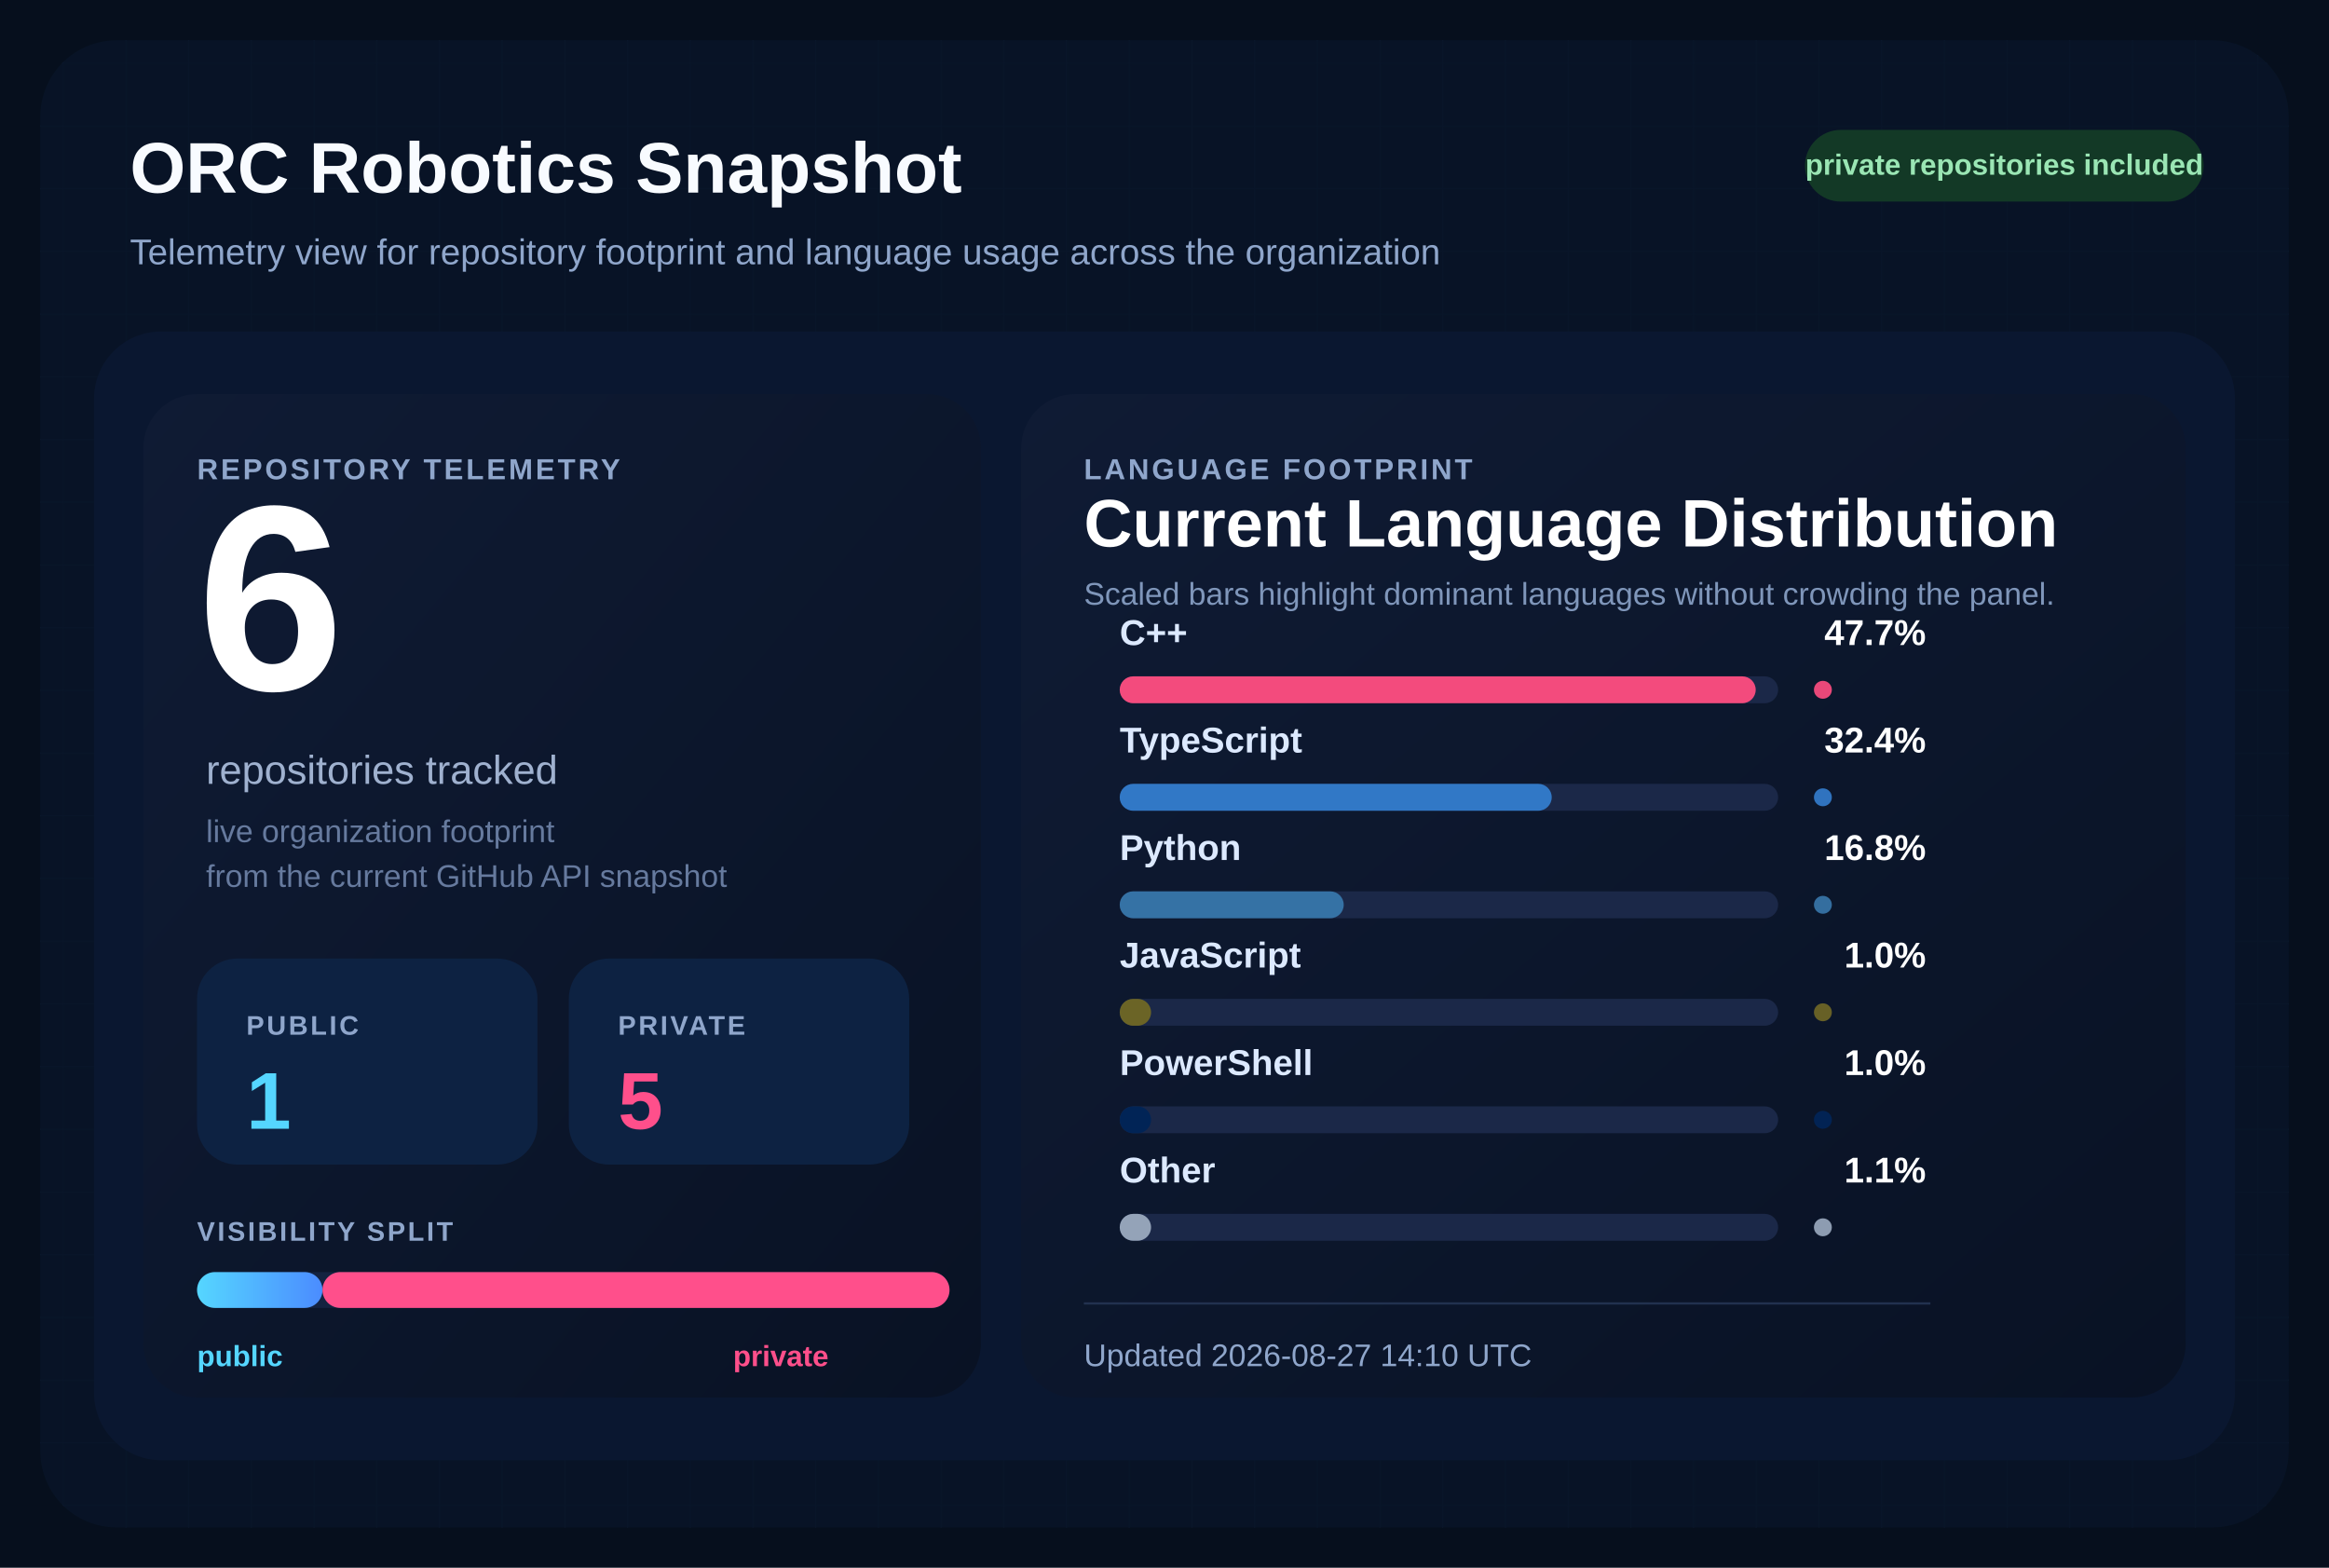
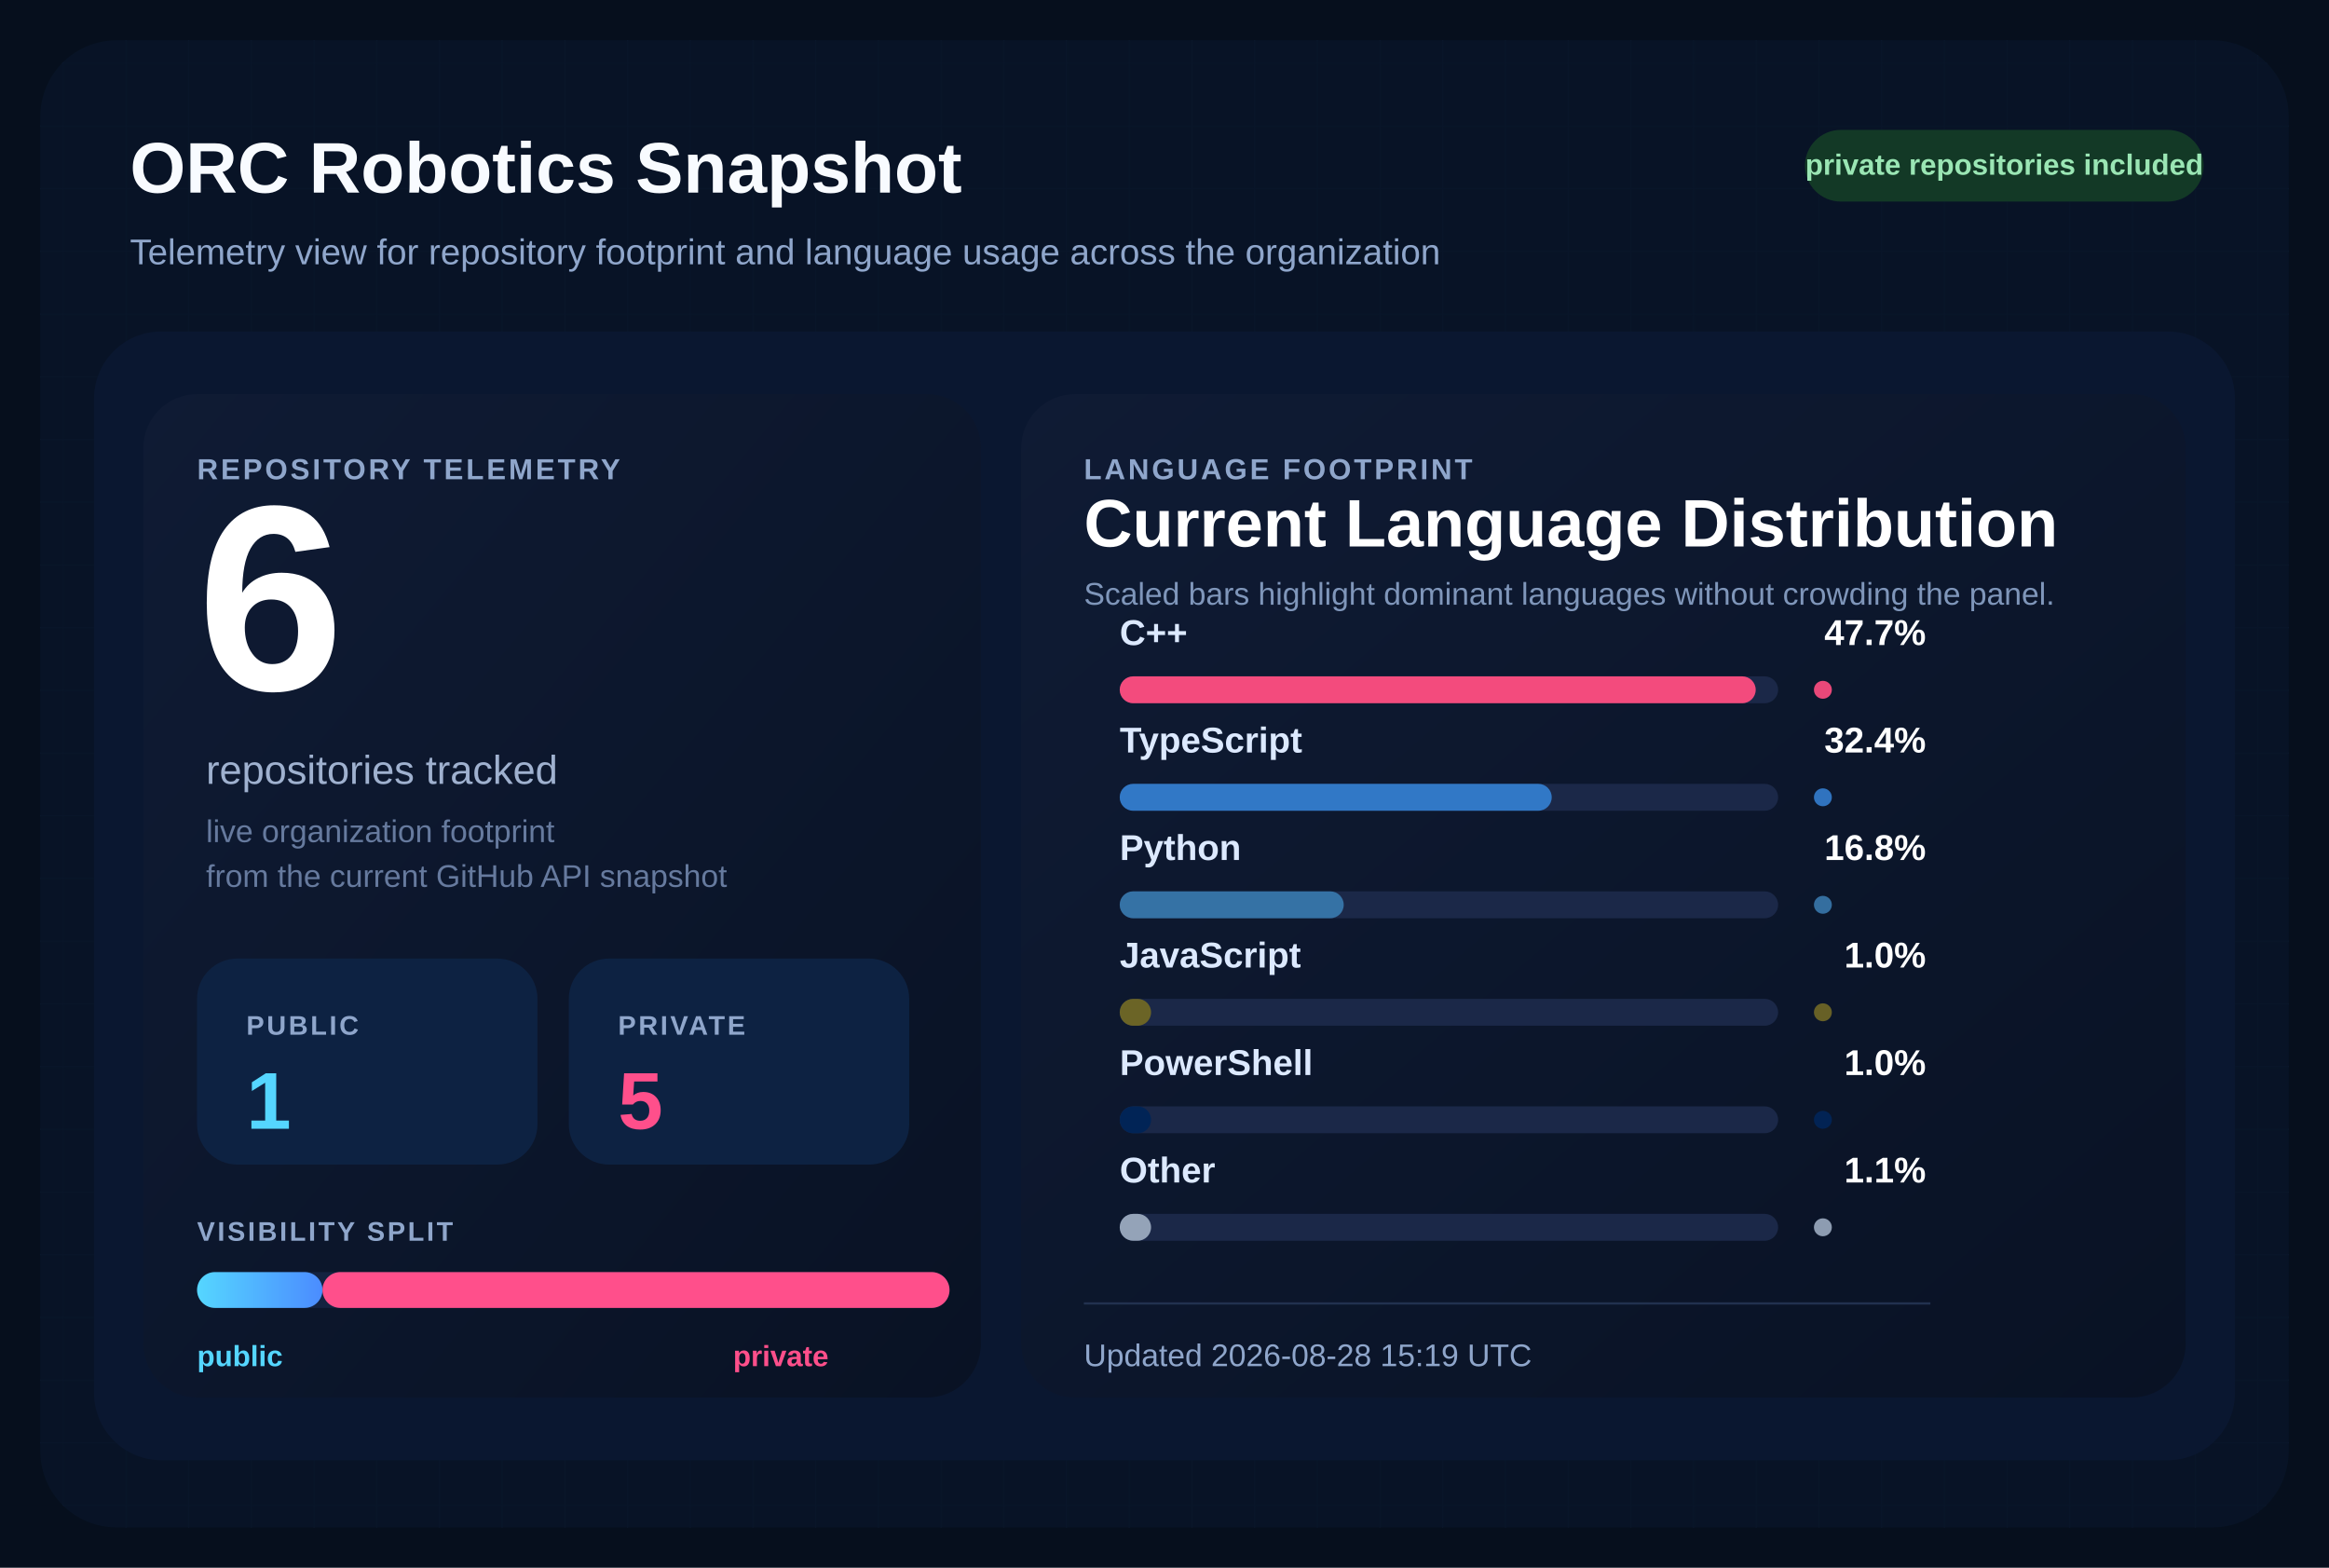
<svg xmlns="http://www.w3.org/2000/svg" width="1040" height="700" viewBox="0 0 1040 700" role="img" aria-labelledby="title desc">
  <defs>
    <pattern id="grid" width="28" height="28" patternUnits="userSpaceOnUse">
      <path d="M 28 0 L 0 0 0 28" fill="none" stroke="#12213d" stroke-width="1" />
    </pattern>
    <linearGradient id="surface" x1="0%" y1="0%" x2="100%" y2="100%">
      <stop offset="0%" stop-color="#0f1b34" />
      <stop offset="100%" stop-color="#091224" />
    </linearGradient>
    <linearGradient id="publicBar" x1="0%" y1="0%" x2="100%" y2="0%">
      <stop offset="0%" stop-color="#55d6ff" />
      <stop offset="100%" stop-color="#4b8cff" />
    </linearGradient>
  </defs>
  <rect width="1040" height="700" fill="#060f1d" />
  <rect x="18" y="18" width="1004" height="664" rx="34" fill="url(#grid)" />
  <rect x="18" y="18" width="1004" height="664" rx="34" fill="#081427" fill-opacity="0.9" />
  <text x="58" y="86" fill="#f8fbff" font-size="32" font-family="Segoe UI, Arial, sans-serif" font-weight="700">
    ORC Robotics Snapshot
  </text>
  <text x="58" y="118" fill="#8fa6cb" font-size="16" font-family="Segoe UI, Arial, sans-serif">
    Telemetry view for repository footprint and language usage across the organization
  </text>
  <rect x="806" y="58" width="178" height="32" rx="16" fill="#133926" />
  <text x="895" y="78" fill="#9ae6b4" font-size="13" font-family="Segoe UI, Arial, sans-serif" font-weight="700" text-anchor="middle">
    private repositories included
  </text>
  <rect x="42" y="148" width="956" height="504" rx="30" fill="#0a1730" />
  <rect x="64" y="176" width="374" height="448" rx="24" fill="url(#surface)" />
  <rect x="456" y="176" width="520" height="448" rx="24" fill="url(#surface)" />
  <text x="88" y="214" fill="#8fa6cb" font-size="13" font-family="Segoe UI, Arial, sans-serif" font-weight="700" letter-spacing="1.2">
    REPOSITORY TELEMETRY
  </text>
  <text x="88" y="308" fill="#ffffff" font-size="118" font-family="Segoe UI, Arial, sans-serif" font-weight="700">
    6
  </text>
  <text x="92" y="350" fill="#9fb1cf" font-size="18" font-family="Segoe UI, Arial, sans-serif">
    repositories tracked
  </text>
  <text x="92" y="376" fill="#667a9e" font-size="14" font-family="Segoe UI, Arial, sans-serif">
    live organization footprint
  </text>
  <text x="92" y="396" fill="#667a9e" font-size="14" font-family="Segoe UI, Arial, sans-serif">
    from the current GitHub API snapshot
  </text>
  <rect x="88" y="428" width="152" height="92" rx="18" fill="#0d2242" />
  <text x="110" y="462" fill="#8fa6cb" font-size="12" font-family="Segoe UI, Arial, sans-serif" font-weight="700" letter-spacing="1.1">
    PUBLIC
  </text>
  <text x="110" y="504" fill="#55d6ff" font-size="36" font-family="Segoe UI, Arial, sans-serif" font-weight="700">
    1
  </text>
  <rect x="254" y="428" width="152" height="92" rx="18" fill="#0d2242" />
  <text x="276" y="462" fill="#8fa6cb" font-size="12" font-family="Segoe UI, Arial, sans-serif" font-weight="700" letter-spacing="1.1">
    PRIVATE
  </text>
  <text x="276" y="504" fill="#ff4f8b" font-size="36" font-family="Segoe UI, Arial, sans-serif" font-weight="700">
    5
  </text>
  <text x="88" y="554" fill="#8fa6cb" font-size="12" font-family="Segoe UI, Arial, sans-serif" font-weight="700" letter-spacing="1.1">
    VISIBILITY SPLIT
  </text>
  <rect x="88" y="568" width="336" height="16" rx="8" fill="#142340" />
  <rect x="88" y="568" width="56.00" height="16" rx="8" fill="url(#publicBar)" />
  <rect x="144.00" y="568" width="280.00" height="16" rx="8" fill="#ff4f8b" />
  <text x="88" y="610" fill="#55d6ff" font-size="13" font-family="Segoe UI, Arial, sans-serif" font-weight="700">
    public
  </text>
  <text x="370" y="610" fill="#ff4f8b" font-size="13" font-family="Segoe UI, Arial, sans-serif" font-weight="700" text-anchor="end">
    private
  </text>
  <text x="484" y="214" fill="#8fa6cb" font-size="13" font-family="Segoe UI, Arial, sans-serif" font-weight="700" letter-spacing="1.2">
    LANGUAGE FOOTPRINT
  </text>
  <text x="484" y="244" fill="#ffffff" font-size="30" font-family="Segoe UI, Arial, sans-serif" font-weight="700">
    Current Language Distribution
  </text>
  <text x="484" y="270" fill="#7f96ba" font-size="14" font-family="Segoe UI, Arial, sans-serif">
    Scaled bars highlight dominant languages without crowding the panel.
  </text>
  <g transform="translate(0,288)">
    <text x="500" y="0" fill="#dce9ff" font-size="16" font-family="Segoe UI, Arial, sans-serif" font-weight="600">
        C++
        </text>
    <text x="860" y="0" fill="#ffffff" font-size="16" font-family="Segoe UI, Arial, sans-serif" font-weight="700" text-anchor="end">
        47.7%
        </text>
    <rect x="500" y="14" width="294" height="12" rx="6" fill="#1b2848" />
    <rect x="500" y="14" width="284.00" height="12" rx="6" fill="#f34b7d" />
    <circle cx="814" cy="20" r="4" fill="#f34b7d" opacity="0.95" />
  </g>
  <g transform="translate(0,336)">
    <text x="500" y="0" fill="#dce9ff" font-size="16" font-family="Segoe UI, Arial, sans-serif" font-weight="600">
        TypeScript
        </text>
    <text x="860" y="0" fill="#ffffff" font-size="16" font-family="Segoe UI, Arial, sans-serif" font-weight="700" text-anchor="end">
        32.4%
        </text>
    <rect x="500" y="14" width="294" height="12" rx="6" fill="#1b2848" />
    <rect x="500" y="14" width="192.91" height="12" rx="6" fill="#3178c6" />
    <circle cx="814" cy="20" r="4" fill="#3178c6" opacity="0.95" />
  </g>
  <g transform="translate(0,384)">
    <text x="500" y="0" fill="#dce9ff" font-size="16" font-family="Segoe UI, Arial, sans-serif" font-weight="600">
        Python
        </text>
    <text x="860" y="0" fill="#ffffff" font-size="16" font-family="Segoe UI, Arial, sans-serif" font-weight="700" text-anchor="end">
        16.8%
        </text>
    <rect x="500" y="14" width="294" height="12" rx="6" fill="#1b2848" />
    <rect x="500" y="14" width="100.03" height="12" rx="6" fill="#3572A5" />
    <circle cx="814" cy="20" r="4" fill="#3572A5" opacity="0.95" />
  </g>
  <g transform="translate(0,432)">
    <text x="500" y="0" fill="#dce9ff" font-size="16" font-family="Segoe UI, Arial, sans-serif" font-weight="600">
        JavaScript
        </text>
    <text x="860" y="0" fill="#ffffff" font-size="16" font-family="Segoe UI, Arial, sans-serif" font-weight="700" text-anchor="end">
        1.0%
        </text>
    <rect x="500" y="14" width="294" height="12" rx="6" fill="#1b2848" />
    <rect x="500" y="14" width="14.00" height="12" rx="6" fill="#6b6426" />
    <circle cx="814" cy="20" r="4" fill="#6b6426" opacity="0.95" />
  </g>
  <g transform="translate(0,480)">
    <text x="500" y="0" fill="#dce9ff" font-size="16" font-family="Segoe UI, Arial, sans-serif" font-weight="600">
        PowerShell
        </text>
    <text x="860" y="0" fill="#ffffff" font-size="16" font-family="Segoe UI, Arial, sans-serif" font-weight="700" text-anchor="end">
        1.0%
        </text>
    <rect x="500" y="14" width="294" height="12" rx="6" fill="#1b2848" />
    <rect x="500" y="14" width="14.00" height="12" rx="6" fill="#012456" />
    <circle cx="814" cy="20" r="4" fill="#012456" opacity="0.95" />
  </g>
  <g transform="translate(0,528)">
    <text x="500" y="0" fill="#dce9ff" font-size="16" font-family="Segoe UI, Arial, sans-serif" font-weight="600">
        Other
        </text>
    <text x="860" y="0" fill="#ffffff" font-size="16" font-family="Segoe UI, Arial, sans-serif" font-weight="700" text-anchor="end">
        1.1%
        </text>
    <rect x="500" y="14" width="294" height="12" rx="6" fill="#1b2848" />
    <rect x="500" y="14" width="14.00" height="12" rx="6" fill="#94a3b8" />
    <circle cx="814" cy="20" r="4" fill="#94a3b8" opacity="0.95" />
  </g>
  <line x1="484" y1="582" x2="862" y2="582" stroke="#22314f" stroke-width="1" />
  <text x="484" y="610" fill="#8fa6cb" font-size="14" font-family="Segoe UI, Arial, sans-serif">
-     Updated 2026-08-27 14:10 UTC
+     Updated 2026-08-28 15:19 UTC
  </text>
</svg>
